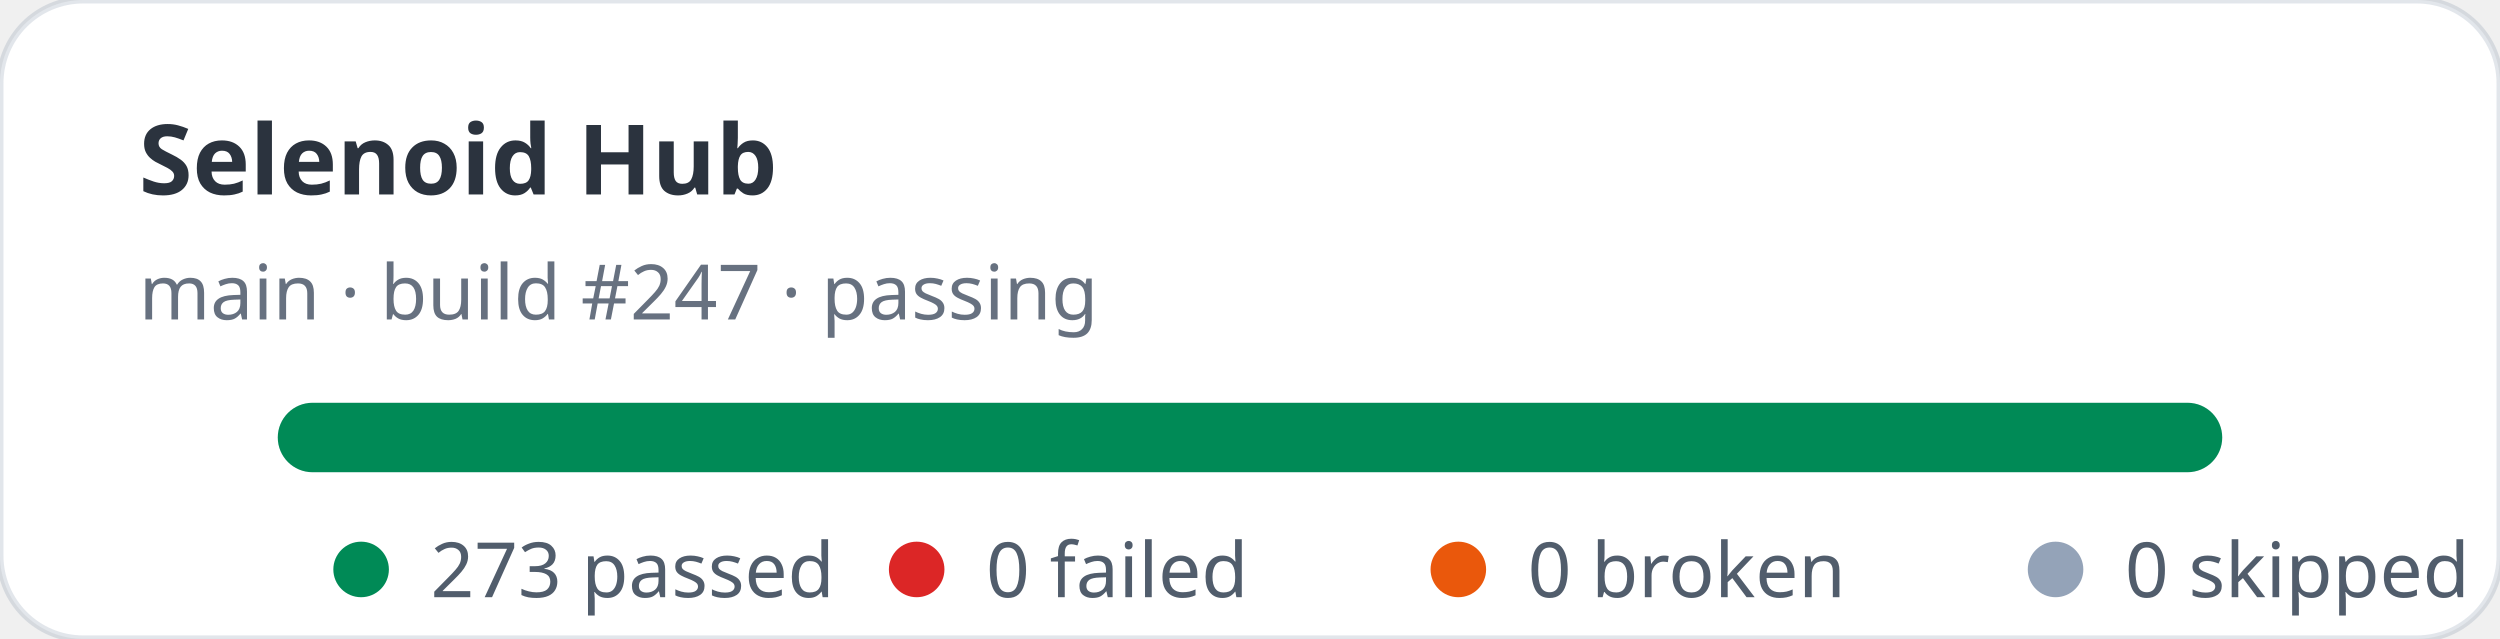
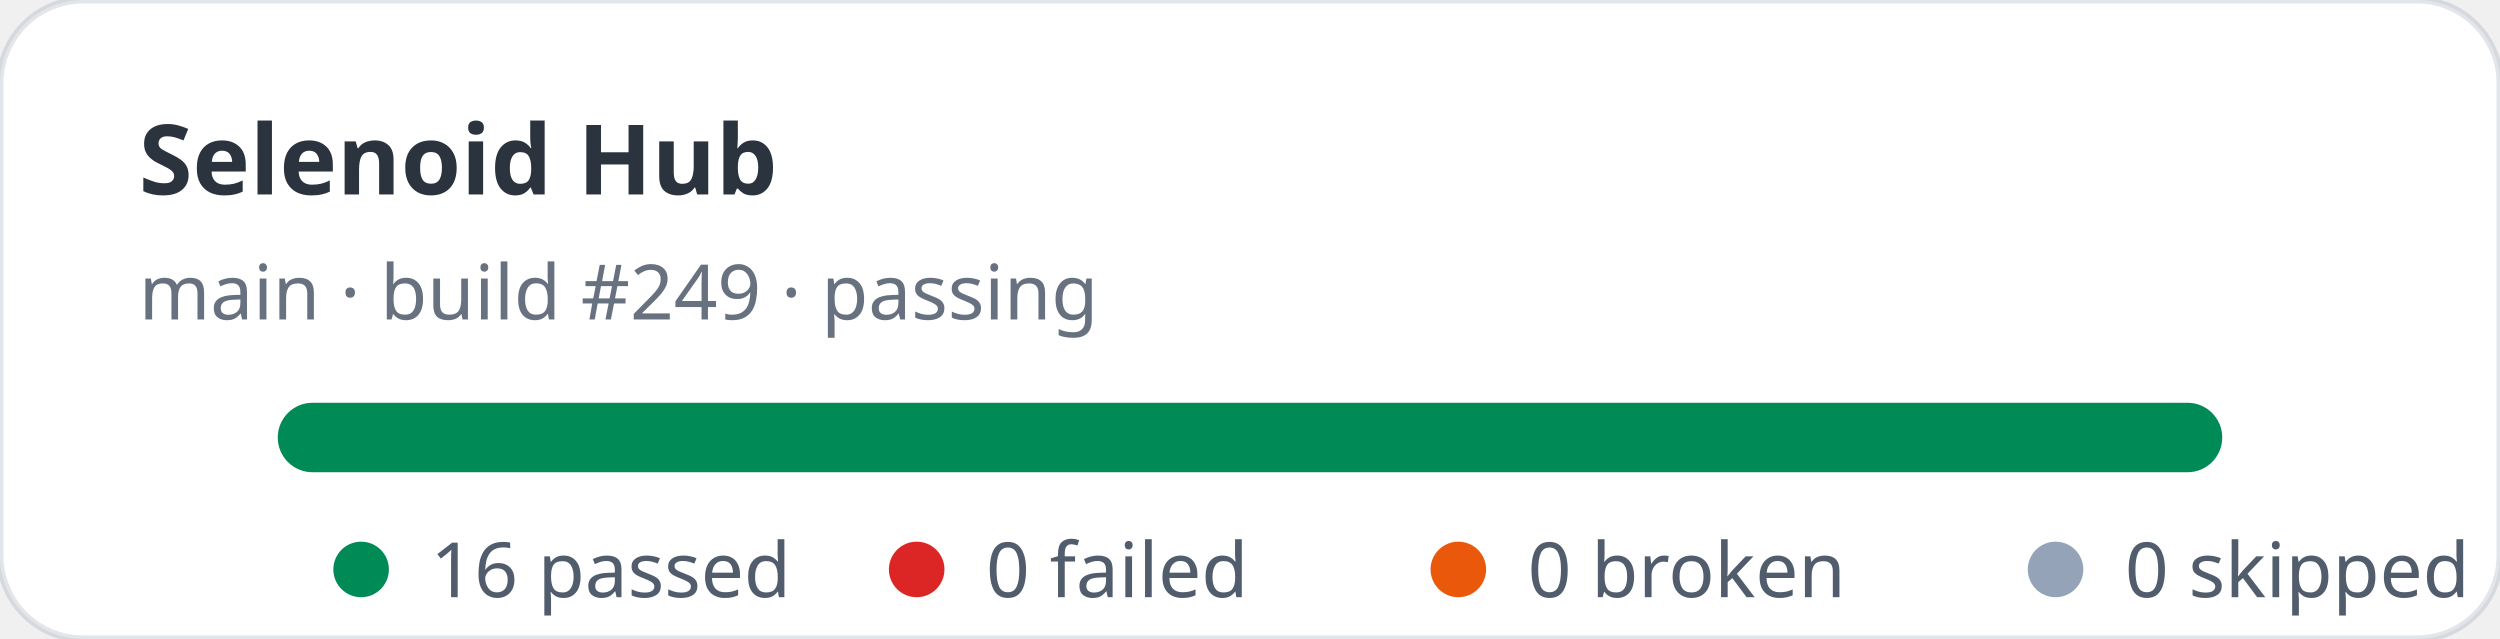
- <svg xmlns="http://www.w3.org/2000/svg" width="360" height="92" viewBox="0 0 360 92" role="img" aria-label="Selenoid Hub stats: 273 passed, 0 failed">
+ <svg xmlns="http://www.w3.org/2000/svg" width="360" height="92" viewBox="0 0 360 92" role="img" aria-label="Selenoid Hub stats: 16 passed, 0 failed">
  <rect width="360" height="92" rx="12" fill="#ffffff" stroke="rgba(11,48,86,0.12)" />
  <text x="20" y="28" fill="rgba(1,10,24,0.83)" font-family="ui-sans-serif,system-ui,sans-serif" font-size="14" font-weight="700">Selenoid Hub</text>
-   <text x="20" y="46" fill="rgba(2,19,44,0.6)" font-family="ui-sans-serif,system-ui,sans-serif" font-size="11">main · build #247 · passing</text>
+   <text x="20" y="46" fill="rgba(2,19,44,0.6)" font-family="ui-sans-serif,system-ui,sans-serif" font-size="11">main · build #249 · passing</text>
  <rect x="40" y="58" width="280" height="10" rx="5" fill="#e2e8f0" />
  <rect x="40" y="58" width="280" height="10" rx="5" fill="#008a56" />
  <g font-family="ui-sans-serif,system-ui,sans-serif" font-size="11" fill="rgba(1,18,40,0.68)">
    <circle cx="52" cy="82" r="4" fill="#008a56" />
-     <text x="62" y="86">273 passed</text>
+     <text x="62" y="86">16 passed</text>
    <circle cx="132" cy="82" r="4" fill="#dc2626" />
    <text x="142" y="86">0 failed</text>
    <circle cx="210" cy="82" r="4" fill="#ea580c" />
    <text x="220" y="86">0 broken</text>
    <circle cx="296" cy="82" r="4" fill="#94a3b8" />
    <text x="306" y="86">0 skipped</text>
  </g>
</svg>
